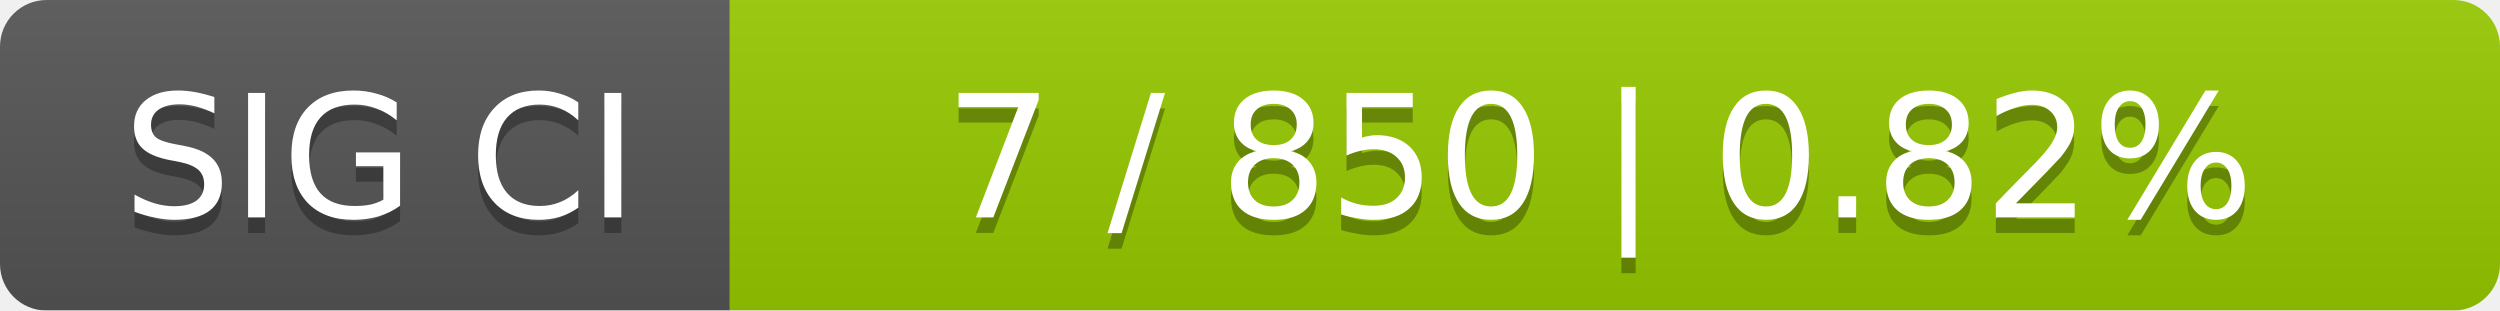
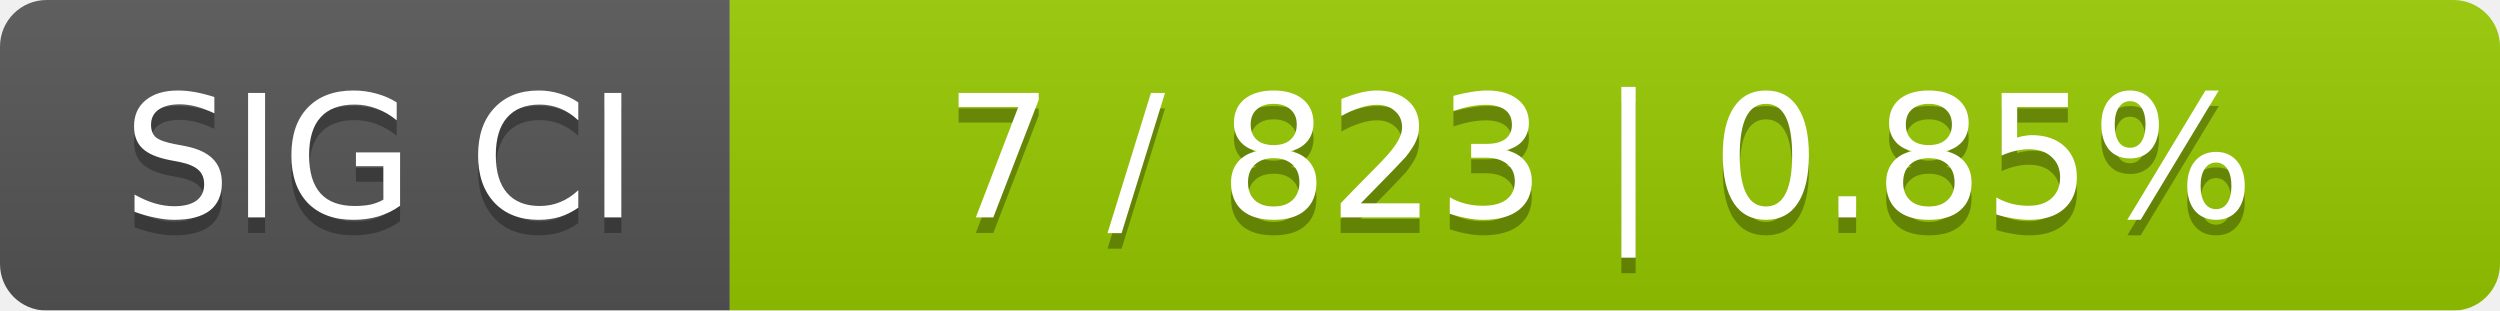
<svg xmlns="http://www.w3.org/2000/svg" width="161" height="20">
  <linearGradient id="smooth" x2="0" y2="100%">
    <stop offset="0" stop-color="#bbb" stop-opacity=".1" />
    <stop offset="1" stop-opacity=".1" />
  </linearGradient>
  <mask id="round">
    <rect width="161" height="20" rx="3" fill="#fff" />
  </mask>
  <g mask="url(#round)">
    <rect width="47" height="20" fill="#555" />
    <rect x="47" width="114" height="20" fill="#97ca00" />
    <rect width="161" height="20" fill="url(#smooth)" />
  </g>
  <g fill="#fff" text-anchor="middle" font-family="DejaVu Sans,Verdana,Geneva,sans-serif" font-size="11">
    <text x="24.5" y="15" fill="#010101" fill-opacity=".3">SIG CI</text>
    <text x="24.5" y="14">SIG CI</text>
-     <text x="103" y="15" fill="#010101" fill-opacity=".3">7 / 850    |    0.82%</text>
-     <text x="103" y="14">7 / 850    |    0.82%</text>
+     <text x="103" y="15" fill="#010101" fill-opacity=".3">7 / 823    |    0.85%</text>
+     <text x="103" y="14">7 / 823    |    0.85%</text>
  </g>
</svg>
